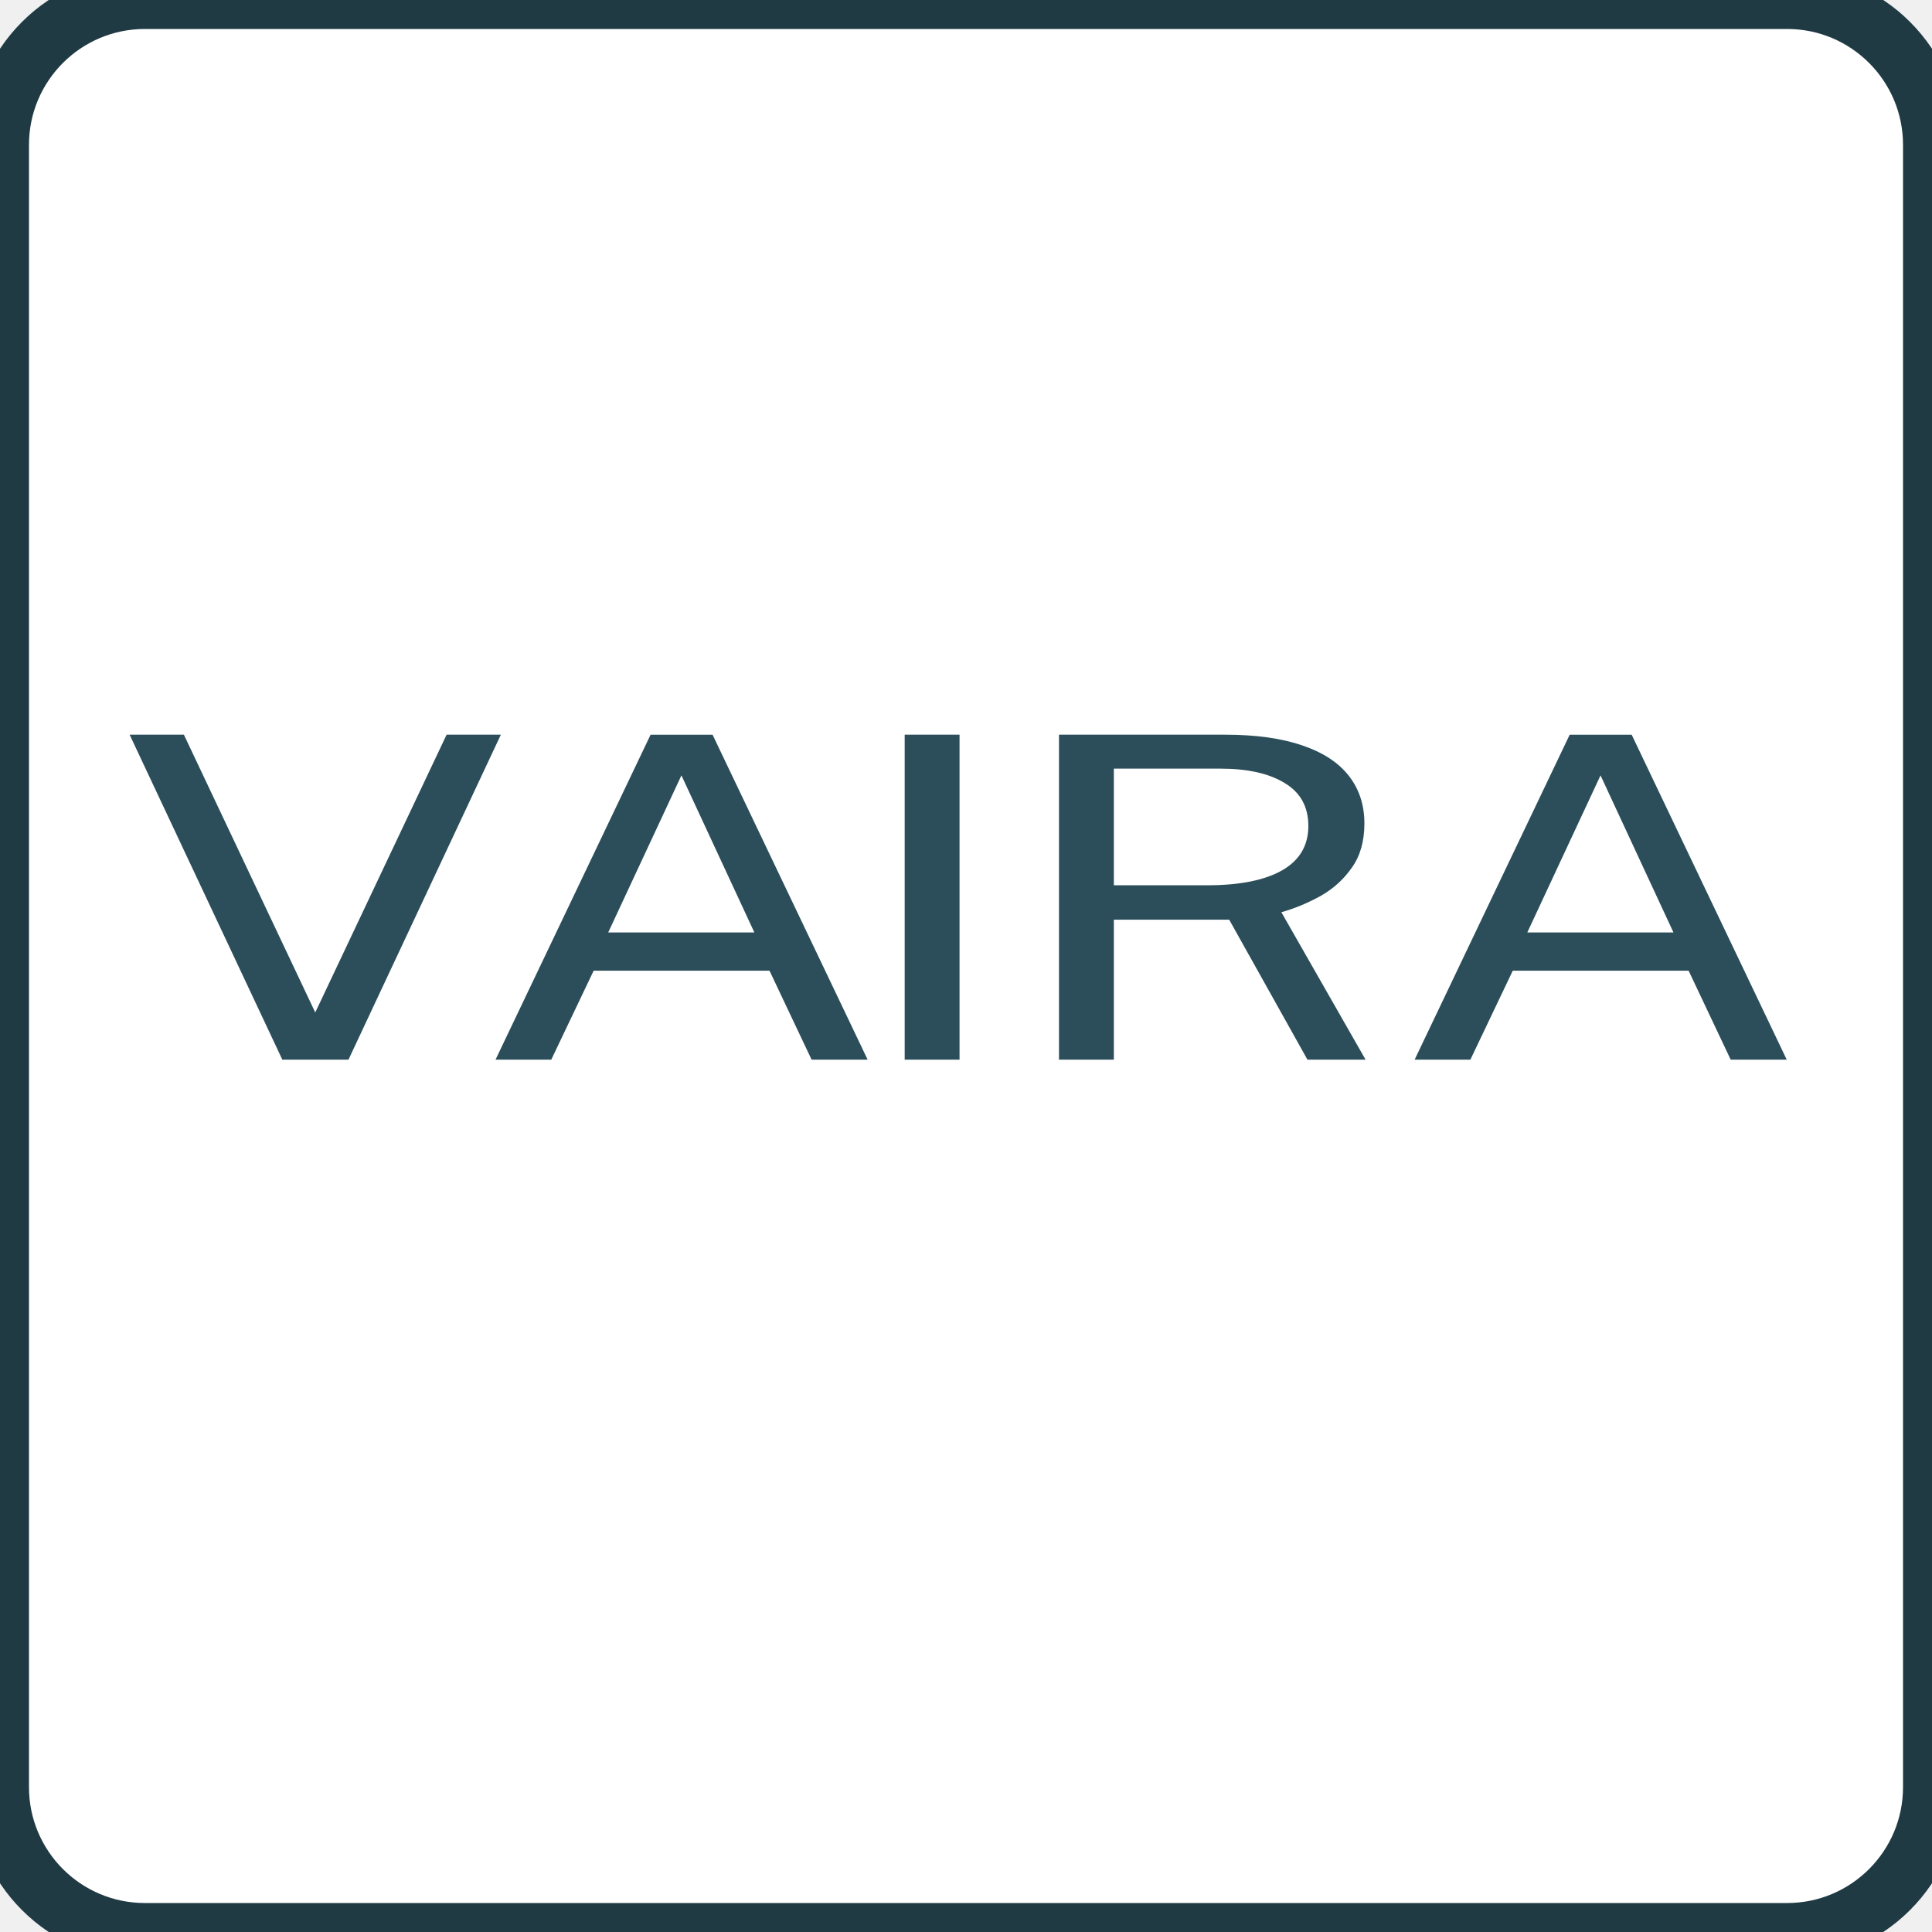
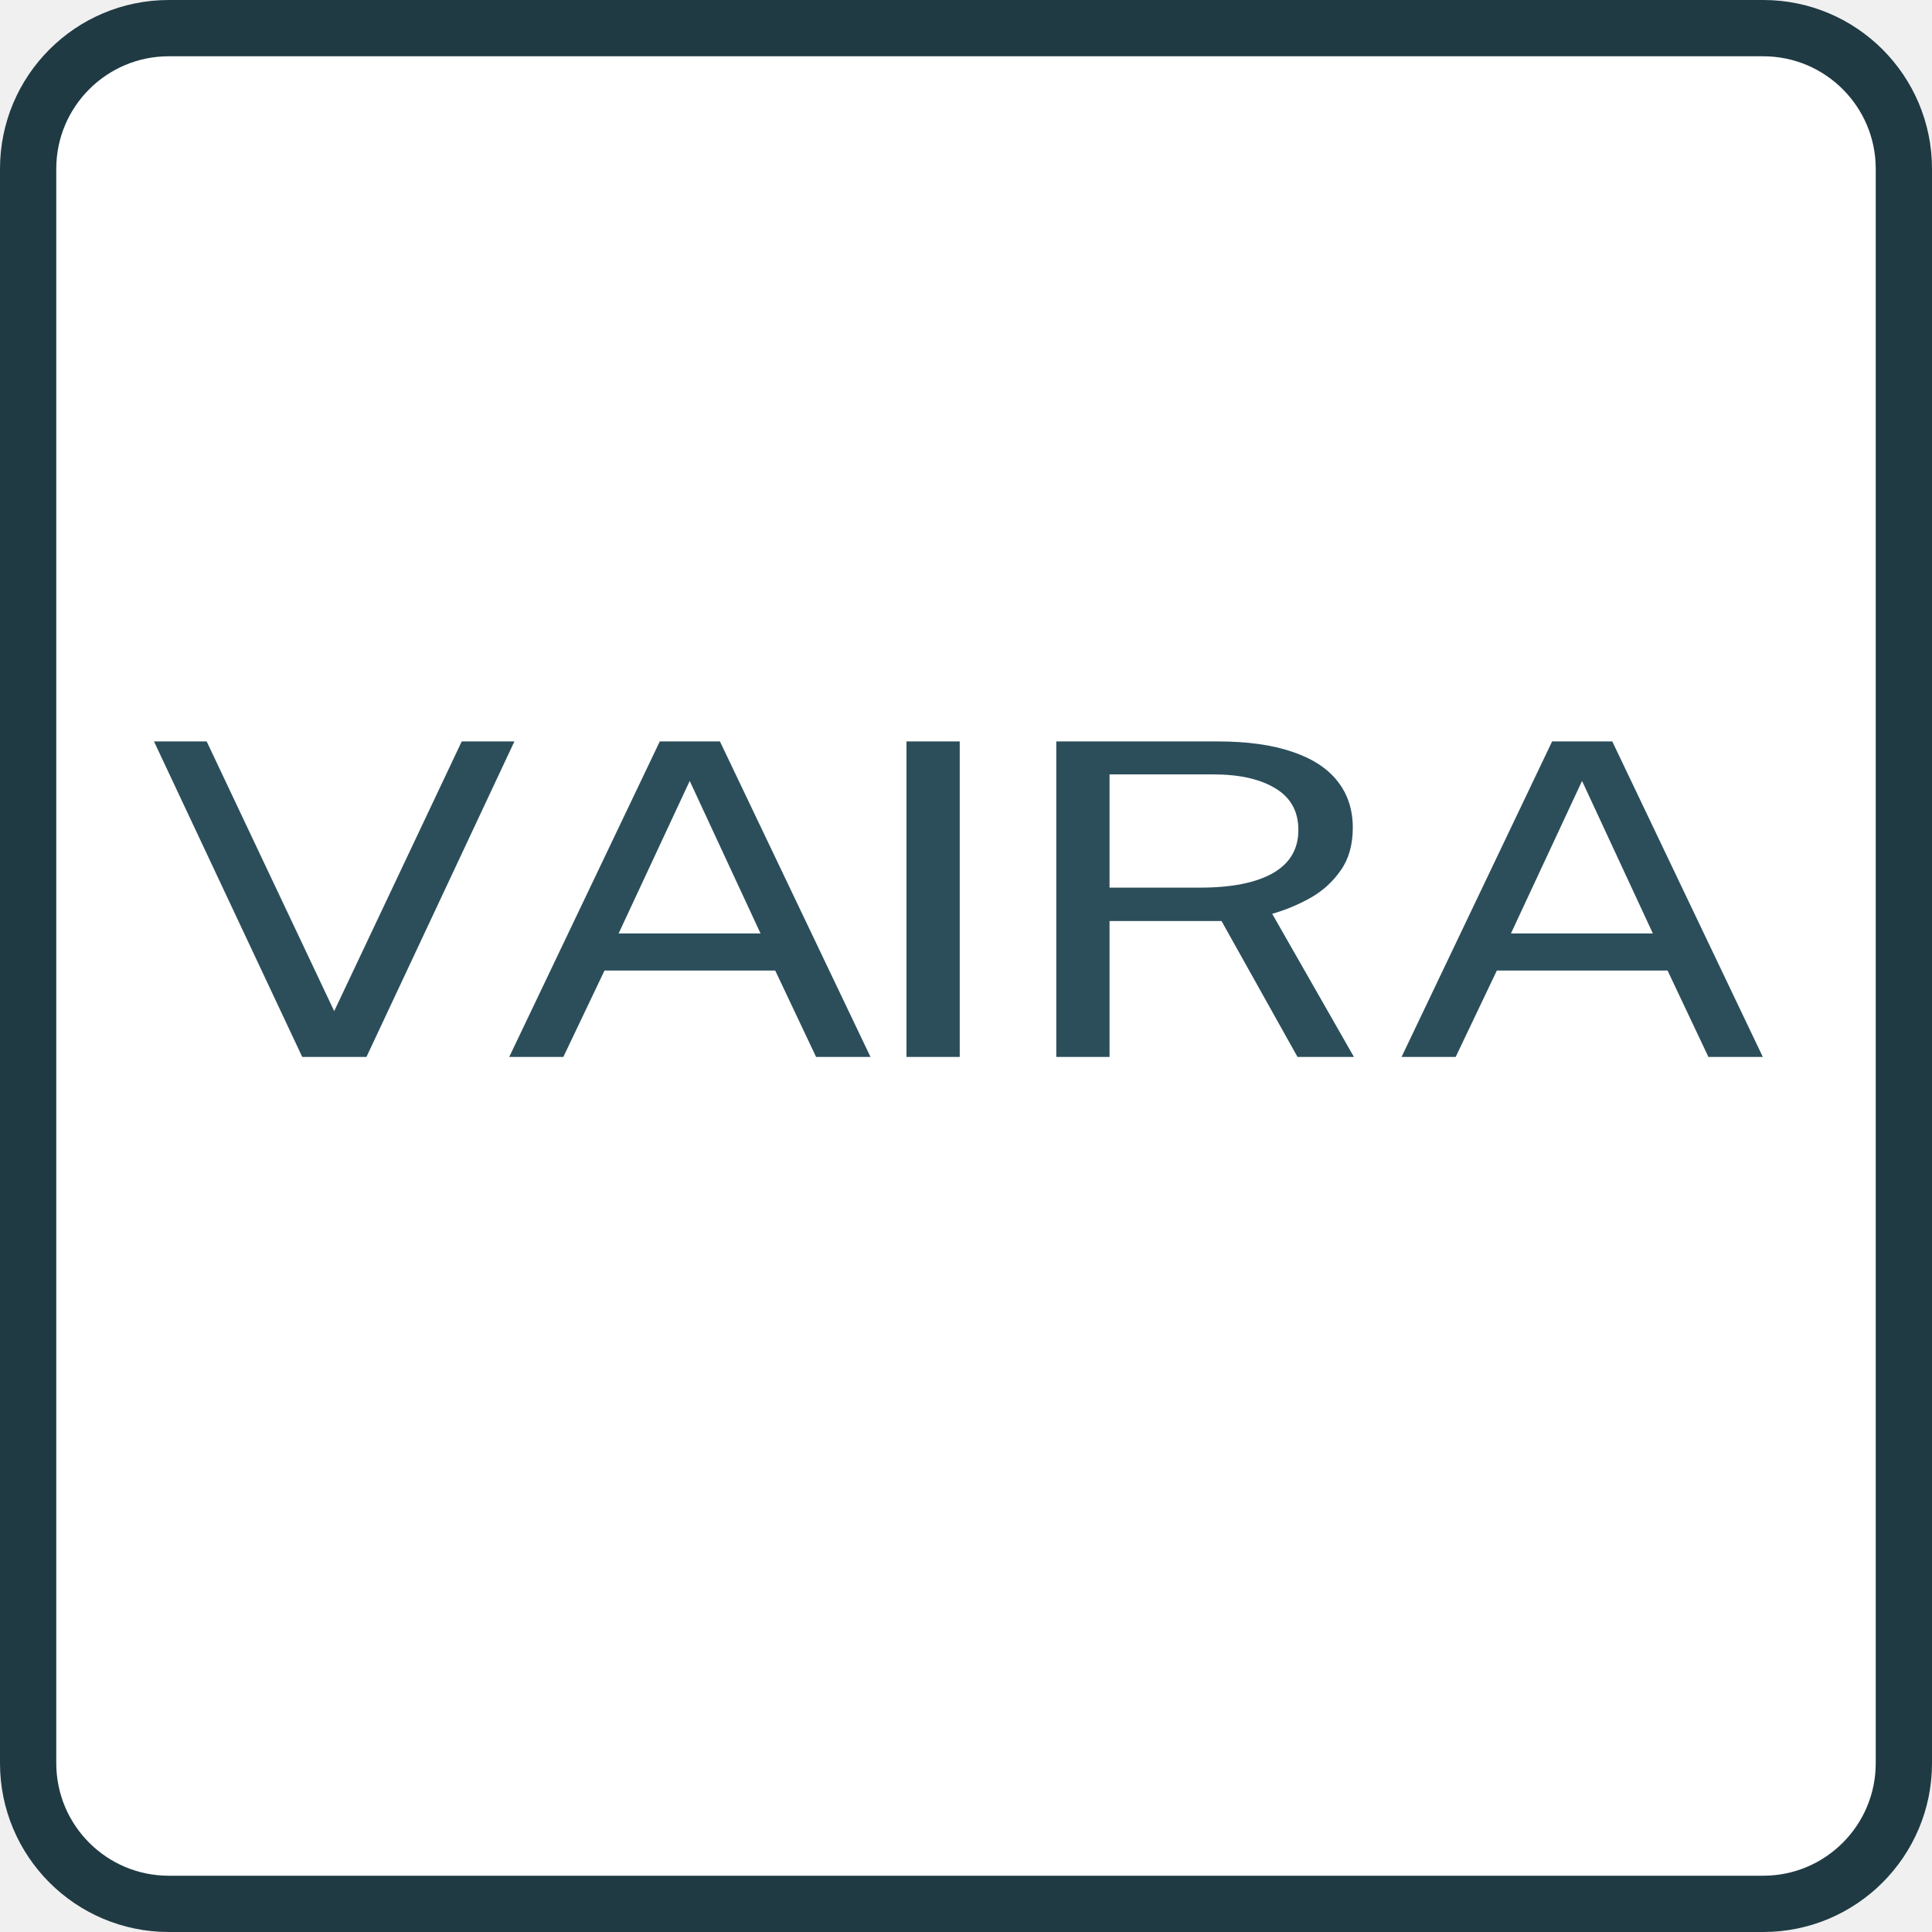
- <svg xmlns="http://www.w3.org/2000/svg" viewBox="5 5 200 200">
+ <svg xmlns="http://www.w3.org/2000/svg" viewBox="2 2 206 206">
  <path d="       M 20 5       H 190       A 15 15 0 0 1 205 20       V 190       A 15 15 0 0 1 190 205       H 20       A 15 15 0 0 1 5 190       V 20       A 15 15 0 0 1 20 5       Z" fill="#ffffff" stroke="#1f3a43" stroke-width="6" />
  <g transform="translate(7, 16) scale(1.01)">
    <path fill="#2b4e5a" d="M 26.958,97.72 11.307,64.411 h 5.561 L 30.331,92.882 43.794,64.411 h 5.561 L 33.735,97.72 Z m 21.85,0 15.894,-33.308 h 6.352 L 86.948,97.72 H 81.205 L 76.889,88.598 h -18.022 l -4.346,9.122 z M 60.357,84.682 H 75.339 L 67.863,68.58 Z M 90.746,97.72 V 64.411 h 5.622 v 33.308 z m 15.815,0 V 64.411 h 17.019 q 4.741,0 7.932,1.106 3.191,1.083 4.771,3.133 1.58,2.027 1.58,4.86 0,2.718 -1.276,4.515 -1.246,1.797 -3.191,2.902 -1.945,1.083 -4.042,1.682 l 8.631,15.111 h -5.957 l -8.023,-14.351 h -11.822 v 14.351 z m 5.622,-17.875 h 9.573 q 4.954,0 7.658,-1.52 2.705,-1.543 2.705,-4.561 0,-2.948 -2.431,-4.4 -2.401,-1.474 -6.595,-1.474 h -10.91 z m 30.828,17.875 15.894,-33.308 h 6.352 l 15.894,33.308 h -5.744 L 171.093,88.598 h -18.022 l -4.346,9.122 z m 11.548,-13.038 h 14.983 l -7.476,-16.101 z" />
  </g>
</svg>
